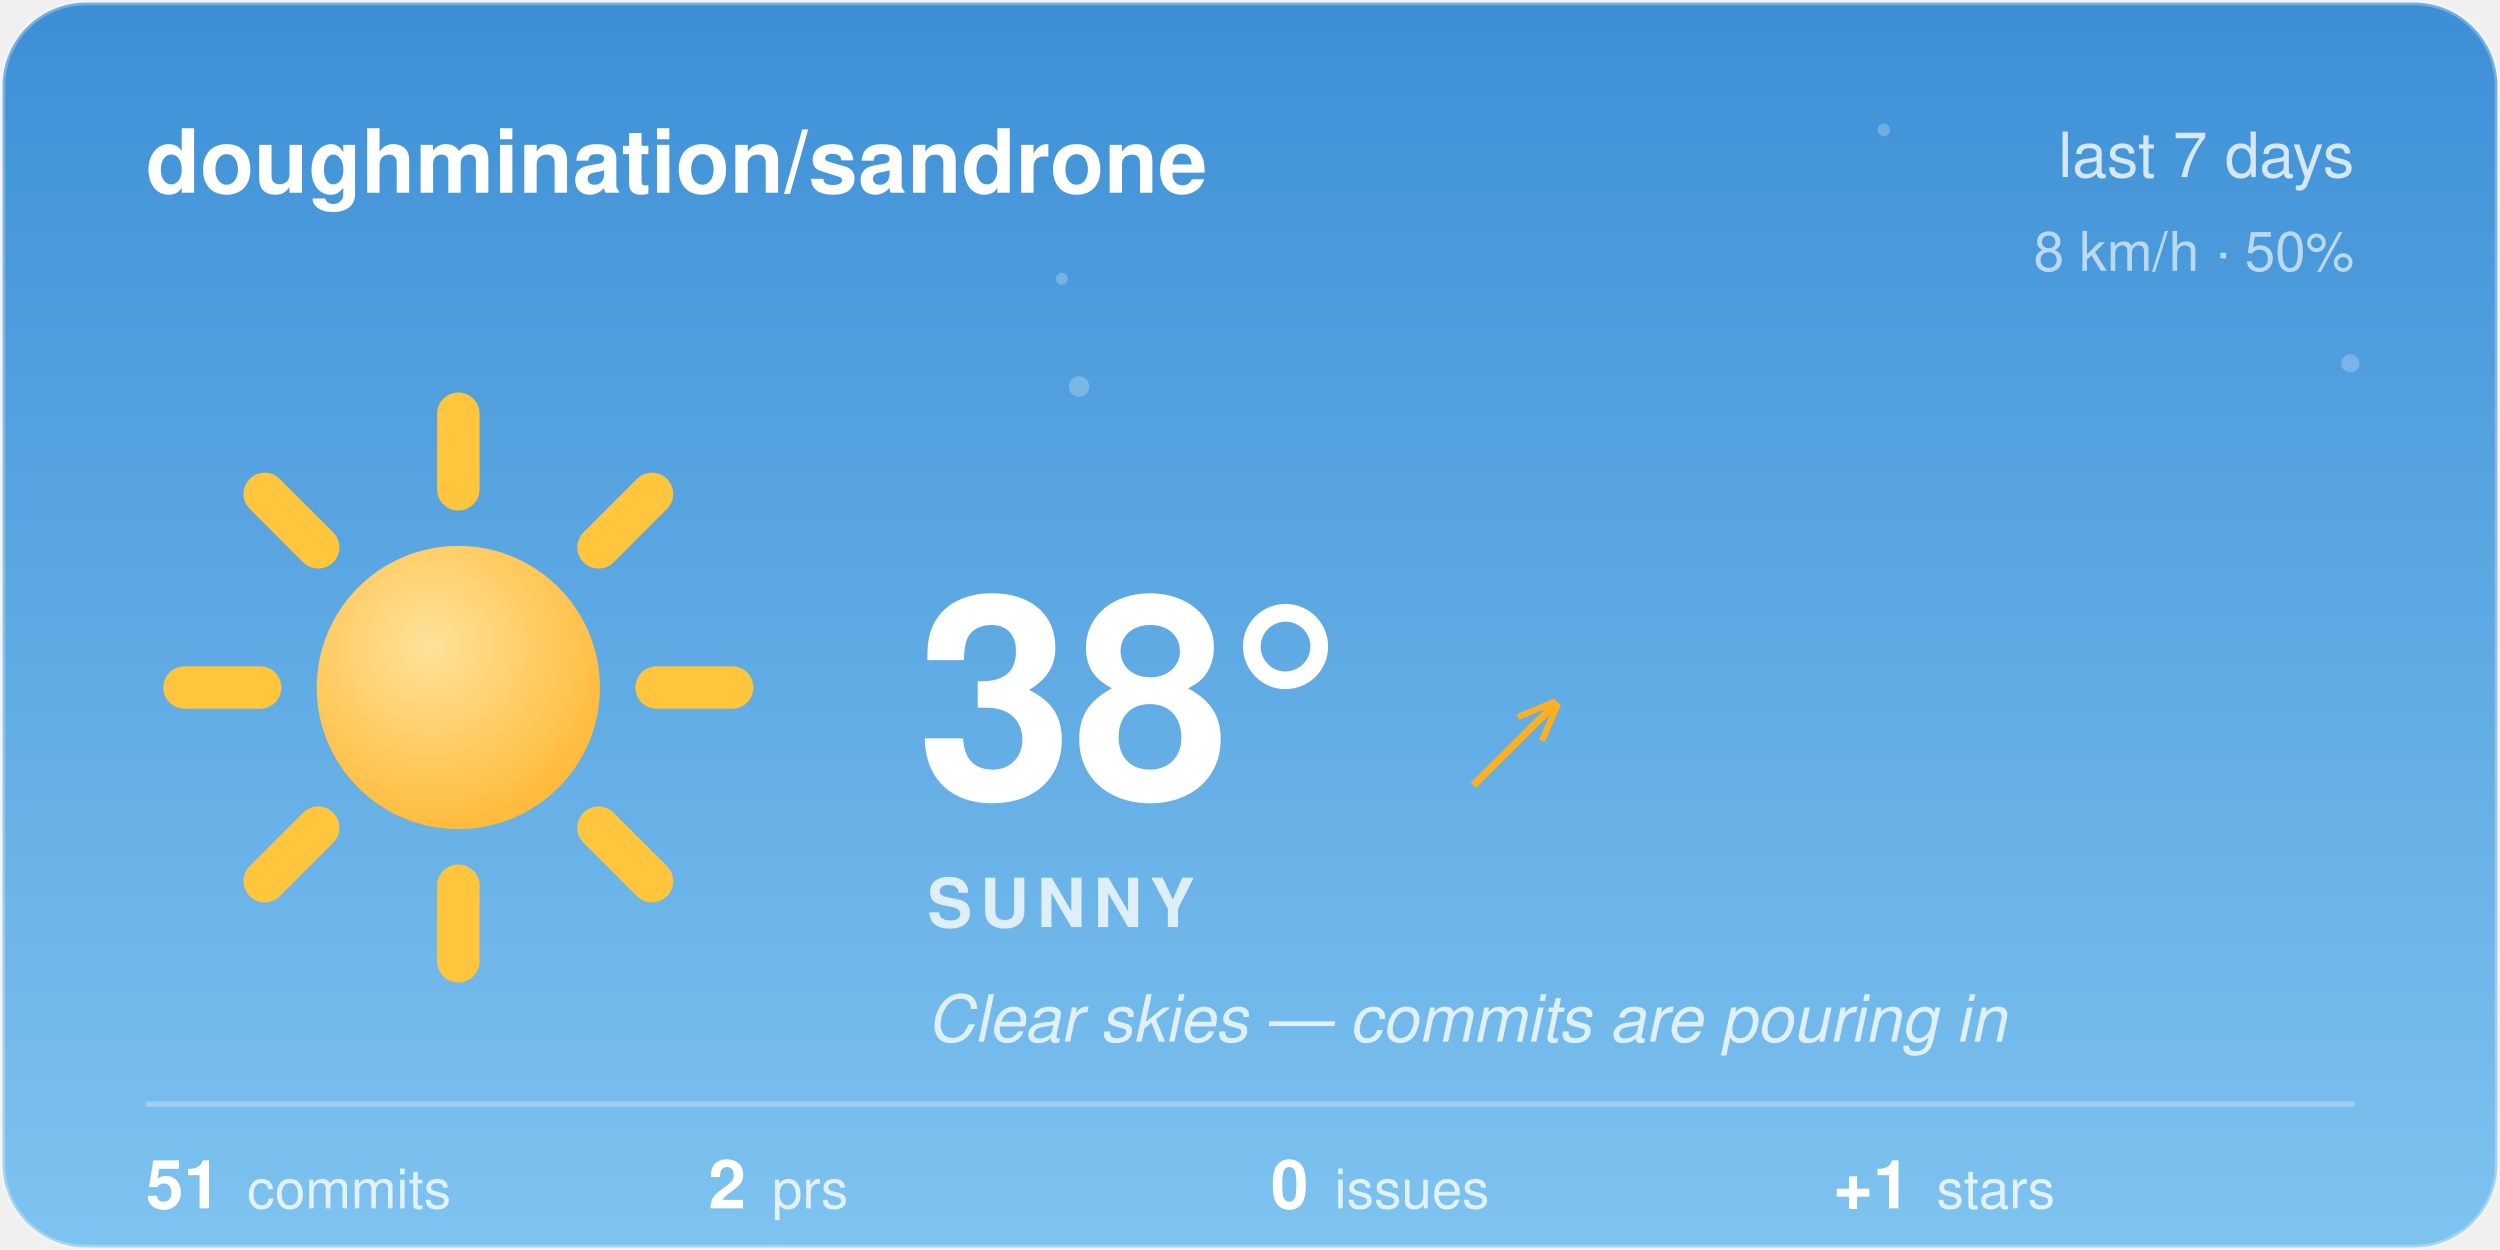
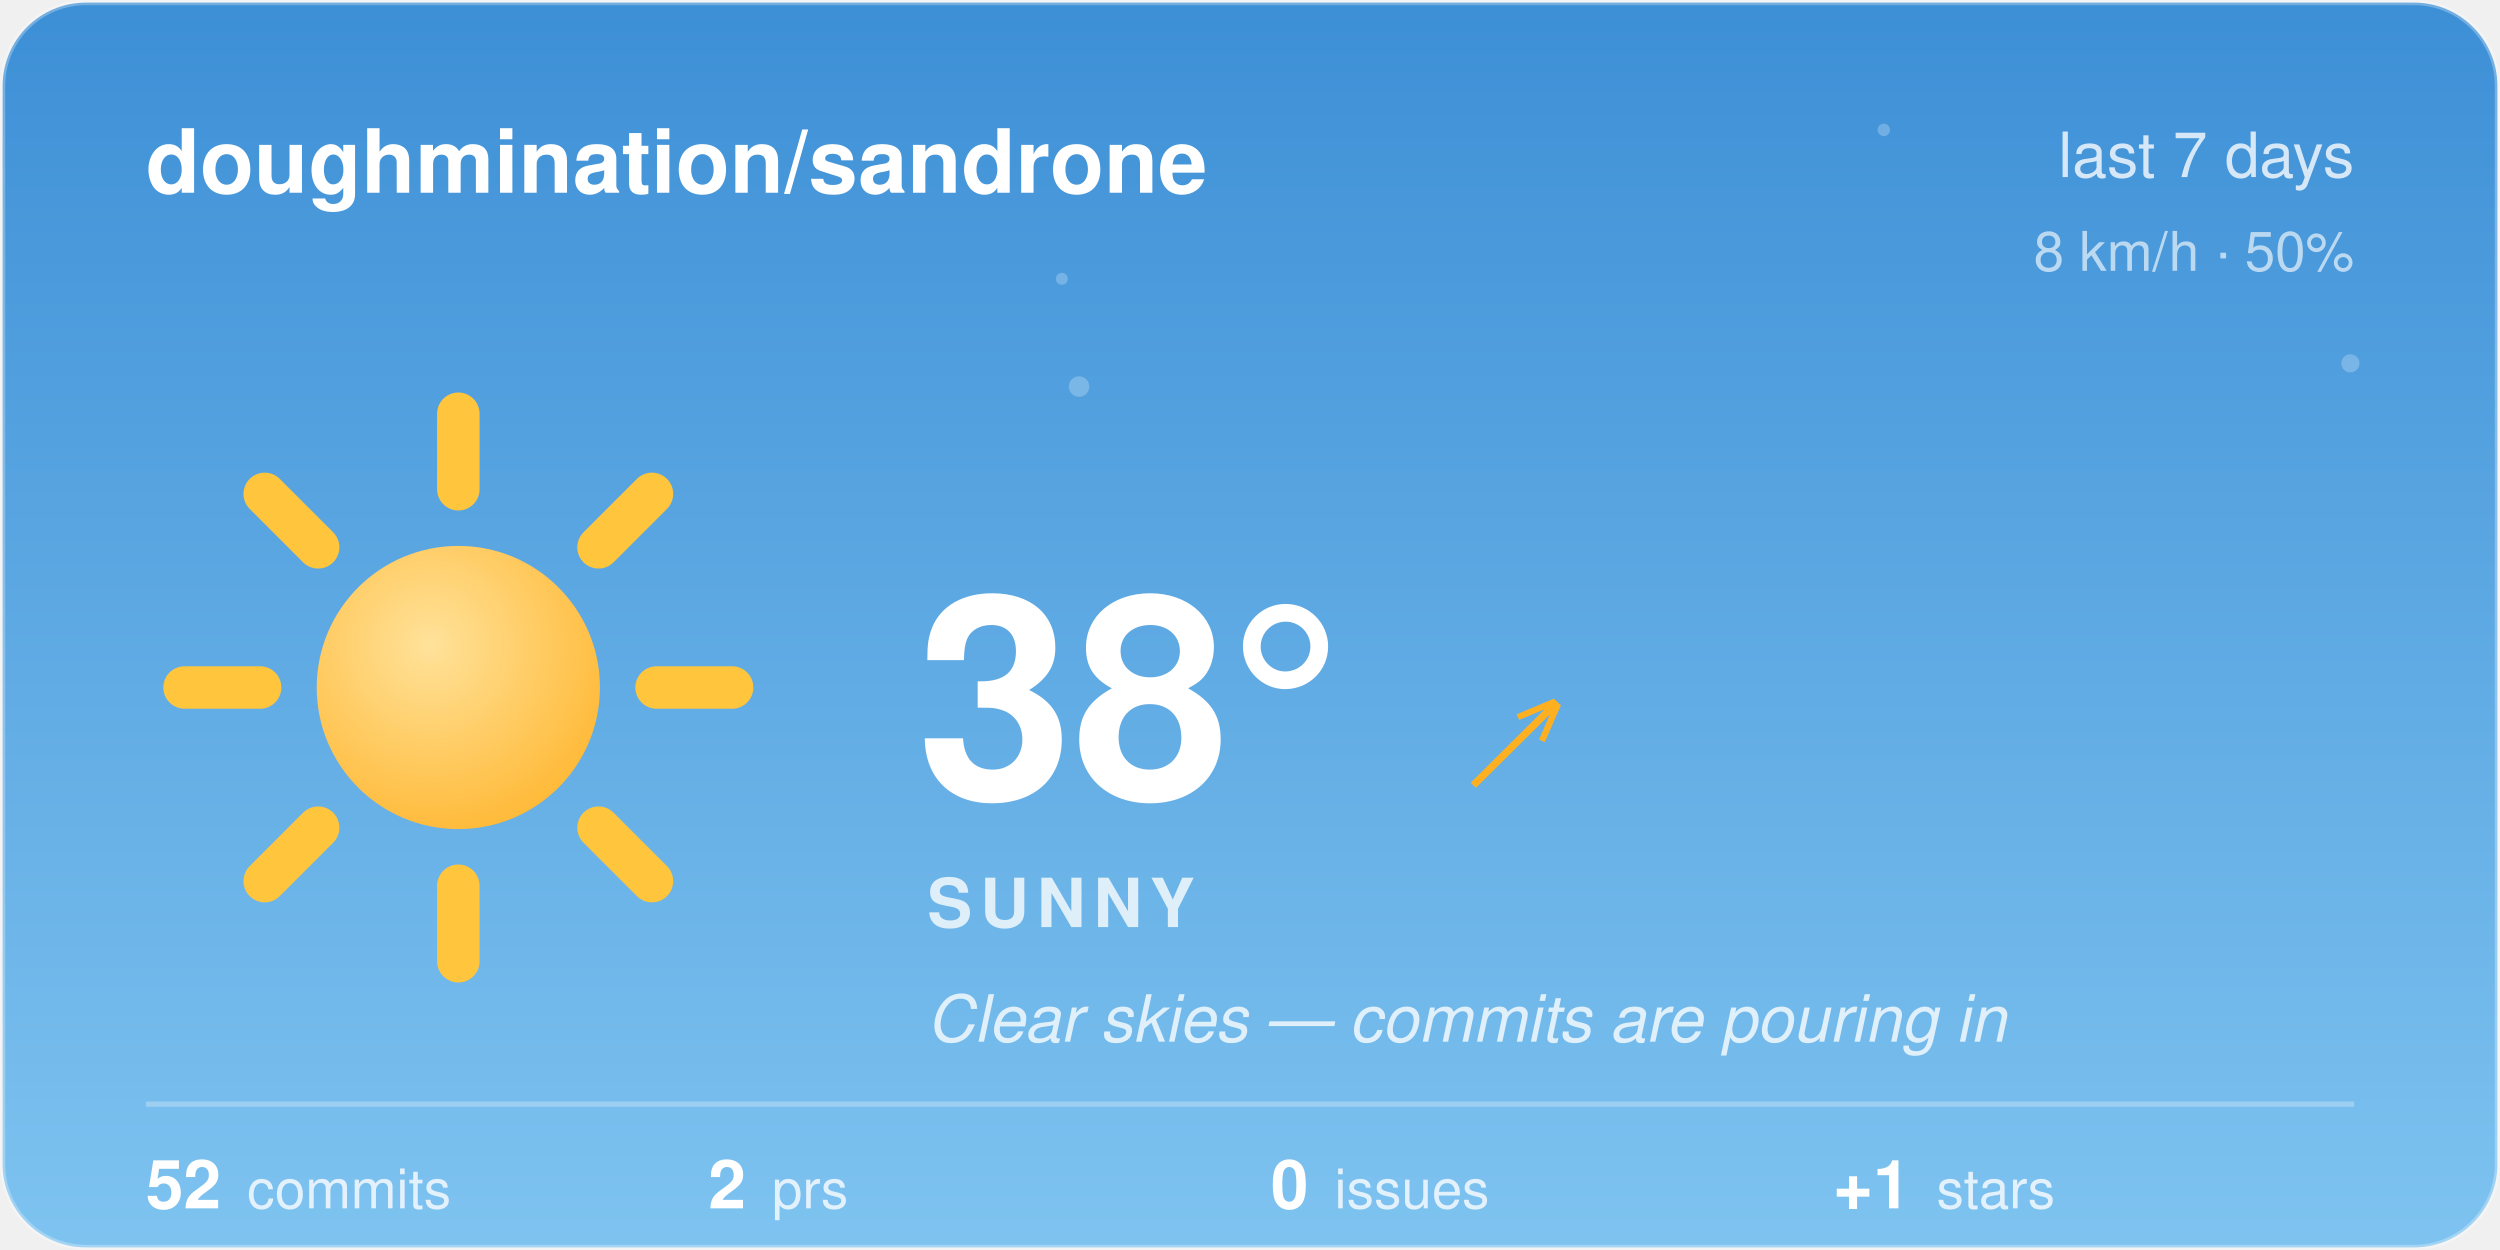
<svg xmlns="http://www.w3.org/2000/svg" width="480" height="240" viewBox="0 0 480 240">
  <style>@keyframes aw-spin{to{transform:rotate(360deg)}}@keyframes aw-breathe{50%{transform:scale(1.05)}}.aw-rays{animation:aw-spin 90s linear infinite;transform-origin:32px 32px}.aw-sun-core{animation:aw-breathe 4s ease-in-out infinite;transform-origin:32px 32px}@keyframes aw-twinkle{50%{opacity:1}}.aw-star{opacity:.25;animation:aw-twinkle 2.8s ease-in-out infinite}.aw-t2{animation-delay:.9s}.aw-t3{animation-delay:1.7s}@media (prefers-reduced-motion:reduce){*{animation:none !important}}.aw-ink{fill:#ffffff}.aw-sub{fill:rgba(255,255,255,0.78)}.aw-faint{fill:rgba(255,255,255,0.28)}.aw-stroke{stroke:rgba(255,255,255,0.28)}.aw-s0{stop-color:#3D8FD6}.aw-s1{stop-color:#7EC3F0}.aw-c0{stop-color:#ffffff}.aw-c1{stop-color:#d7dee8}.aw-bg{fill:transparent}@media (prefers-color-scheme:dark){.aw-ink{fill:#ffffff}.aw-sub{fill:rgba(255,255,255,0.78)}.aw-faint{fill:rgba(255,255,255,0.28)}.aw-stroke{stroke:rgba(255,255,255,0.28)}.aw-s0{stop-color:#12295C}.aw-s1{stop-color:#3A5FA0}.aw-c0{stop-color:#b8c4d4}.aw-c1{stop-color:#8494ac}.aw-bg{fill:transparent}}</style>
  <defs>
    <linearGradient id="aw-sky" x1="0" y1="0" x2="0" y2="1">
      <stop offset="0" class="aw-s0" />
      <stop offset="1" class="aw-s1" />
    </linearGradient>
    <linearGradient id="awg-cloud" x1="0" y1="0" x2="0" y2="1">
      <stop offset="0" class="aw-c0" />
      <stop offset="1" class="aw-c1" />
    </linearGradient>
    <radialGradient id="awg-sun" cx="0.4" cy="0.35" r="0.85">
      <stop offset="0" stop-color="#FFE29A" />
      <stop offset="1" stop-color="#FFB020" />
    </radialGradient>
    <linearGradient id="awg-storm" x1="0" y1="0" x2="0" y2="1">
      <stop offset="0" stop-color="#7A8699" />
      <stop offset="1" stop-color="#56637A" />
    </linearGradient>
    <symbol id="aw-i-sunny" viewBox="0 0 64 64">
      <g class="aw-rays" stroke="#FFC53D" stroke-width="4.5" stroke-linecap="round">
        <line x1="53" y1="32" x2="61" y2="32" />
        <line x1="46.85" y1="46.85" x2="52.51" y2="52.51" />
        <line x1="32" y1="53" x2="32" y2="61" />
        <line x1="17.15" y1="46.85" x2="11.49" y2="52.51" />
        <line x1="11" y1="32" x2="3" y2="32" />
        <line x1="17.15" y1="17.15" x2="11.49" y2="11.49" />
        <line x1="32" y1="11" x2="32" y2="3" />
        <line x1="46.85" y1="17.15" x2="52.51" y2="11.49" />
      </g>
      <circle class="aw-sun-core" cx="32" cy="32" r="15" fill="url(#awg-sun)" />
    </symbol>
    <clipPath id="aw-card">
      <rect x="1" y="1" width="478" height="238" rx="16" />
    </clipPath>
  </defs>
  <rect x="0.5" y="0.5" width="479" height="239" rx="16" fill="url(#aw-sky)" class="aw-stroke" />
  <g clip-path="url(#aw-card)">
    <g fill="#F4FAFF">
      <circle class="aw-star aw-t1" cx="361.7" cy="24.94" r="1.2" opacity="0.6" />
      <circle class="aw-star aw-t2" cx="203.88" cy="53.53" r="1.15" opacity="0.6" />
      <circle class="aw-star aw-t3" cx="451.27" cy="69.76" r="1.75" opacity="0.6" />
      <circle class="aw-star aw-t1" cx="207.18" cy="74.22" r="1.97" opacity="0.6" />
    </g>
  </g>
  <text x="28" y="37" font-family="-apple-system, 'Segoe UI', Helvetica, Arial, sans-serif" font-size="17" font-weight="600" class="aw-ink">doughmination/sandrone</text>
  <text x="452" y="34" text-anchor="end" font-family="-apple-system, 'Segoe UI', Helvetica, Arial, sans-serif" font-size="12" class="aw-sub">last 7 days</text>
  <text x="452" y="52" text-anchor="end" font-family="-apple-system, 'Segoe UI', Helvetica, Arial, sans-serif" font-size="10.5" class="aw-sub" opacity="0.8">8 km/h · 50%</text>
  <use href="#aw-i-sunny" x="30" y="74" width="116" height="116" />
  <text x="176" y="153" font-family="-apple-system, 'Segoe UI', Helvetica, Arial, sans-serif" font-size="54" font-weight="700" class="aw-ink">38°</text>
  <text x="282.5" y="150" font-family="-apple-system, 'Segoe UI', Helvetica, Arial, sans-serif" font-size="24" fill="#FFB020">↗</text>
  <text x="178" y="178" font-family="-apple-system, 'Segoe UI', Helvetica, Arial, sans-serif" font-size="13" font-weight="600" letter-spacing="1.5" class="aw-sub">SUNNY</text>
  <text x="178" y="200" font-family="-apple-system, 'Segoe UI', Helvetica, Arial, sans-serif" font-size="12.5" font-style="italic" class="aw-sub">Clear skies — commits are pouring in</text>
  <line x1="28" y1="212" x2="452" y2="212" class="aw-stroke" stroke-width="1" />
-   <text x="28" y="232" font-family="-apple-system, 'Segoe UI', Helvetica, Arial, sans-serif" font-size="13" font-weight="600" class="aw-ink">51<tspan dx="5" font-size="10.5" font-weight="400" class="aw-sub">commits</tspan>
+   <text x="28" y="232" font-family="-apple-system, 'Segoe UI', Helvetica, Arial, sans-serif" font-size="13" font-weight="600" class="aw-ink">52<tspan dx="5" font-size="10.5" font-weight="400" class="aw-sub">commits</tspan>
  </text>
  <text x="136" y="232" font-family="-apple-system, 'Segoe UI', Helvetica, Arial, sans-serif" font-size="13" font-weight="600" class="aw-ink">2<tspan dx="5" font-size="10.5" font-weight="400" class="aw-sub">prs</tspan>
  </text>
  <text x="244" y="232" font-family="-apple-system, 'Segoe UI', Helvetica, Arial, sans-serif" font-size="13" font-weight="600" class="aw-ink">0<tspan dx="5" font-size="10.5" font-weight="400" class="aw-sub">issues</tspan>
  </text>
  <text x="352" y="232" font-family="-apple-system, 'Segoe UI', Helvetica, Arial, sans-serif" font-size="13" font-weight="600" class="aw-ink">+1<tspan dx="5" font-size="10.5" font-weight="400" class="aw-sub">stars</tspan>
  </text>
</svg>
